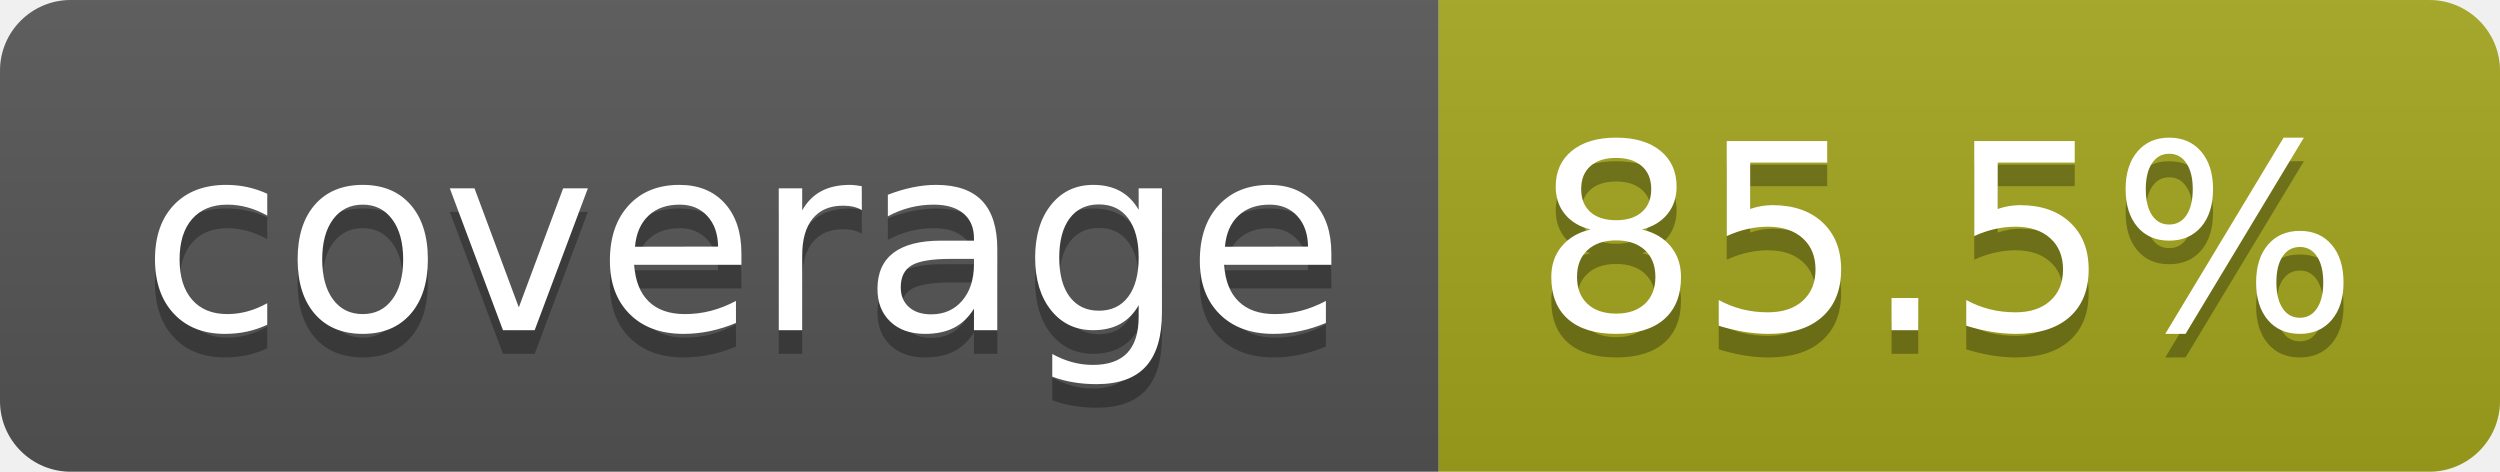
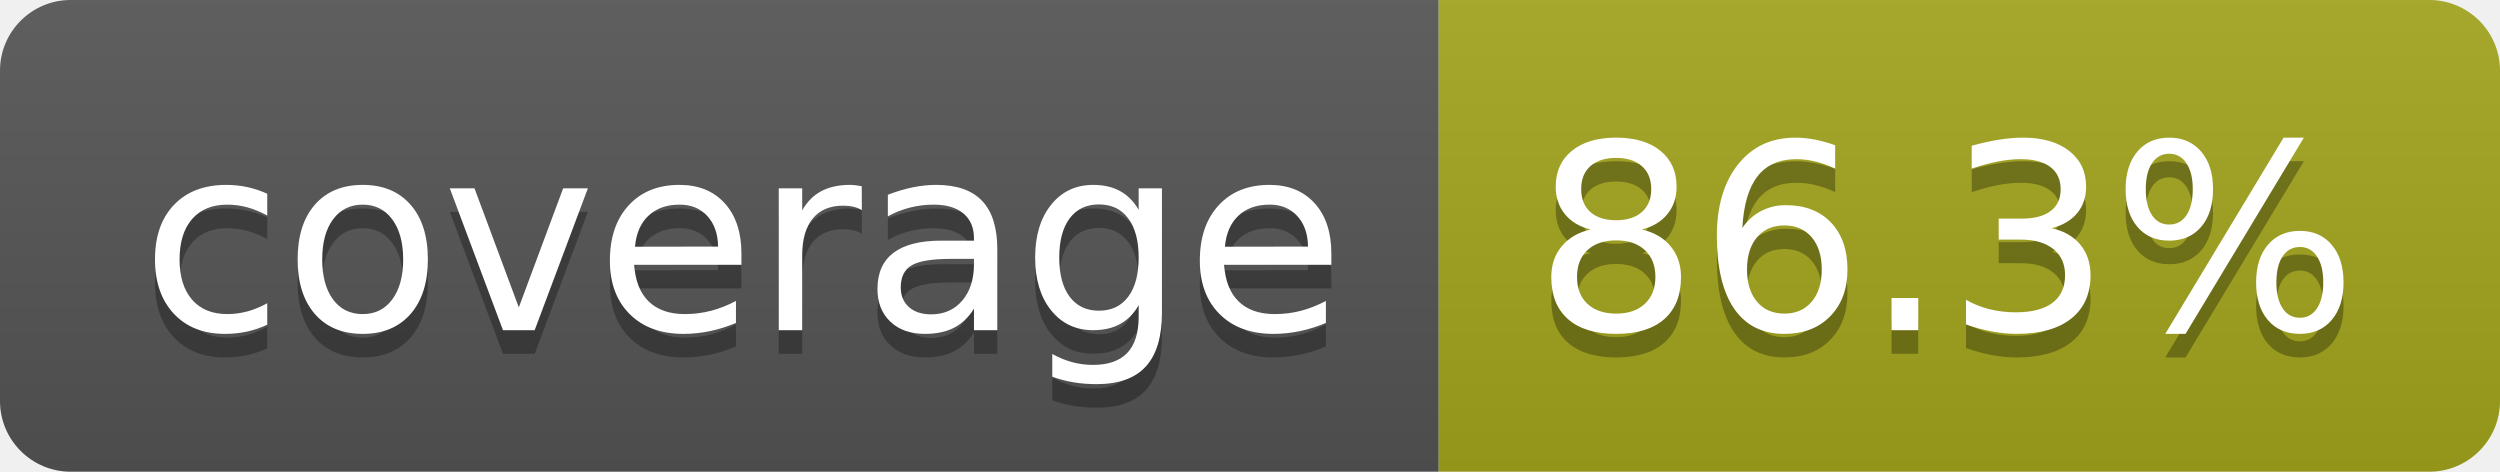
- <svg xmlns="http://www.w3.org/2000/svg" width="106" height="20" role="img" aria-label="coverage: 85.5%">
+ <svg xmlns="http://www.w3.org/2000/svg" width="106" height="20" role="img" aria-label="coverage: 86.3%">
  <linearGradient id="s" x2="0" y2="100%">
    <stop offset="0" stop-color="#bbb" stop-opacity=".1" />
    <stop offset="1" stop-opacity=".1" />
  </linearGradient>
  <clipPath id="r">
    <rect width="106" height="20" rx="3" fill="#fff" />
  </clipPath>
  <g clip-path="url(#r)">
    <rect width="61" height="20" fill="#555" />
    <rect x="61" width="45" height="20" fill="#a4a61d" />
    <rect width="106" height="20" fill="url(#s)" />
  </g>
  <g fill="#fff" text-anchor="middle" font-family="Verdana,Geneva,DejaVu Sans,sans-serif" text-rendering="geometricPrecision" font-size="110">
    <text aria-hidden="true" x="315" y="150" fill="#010101" fill-opacity=".3" transform="scale(.1)" textLength="510">coverage</text>
    <text x="315" y="140" transform="scale(.1)" fill="#fff" textLength="510">coverage</text>
-     <text aria-hidden="true" x="825" y="150" fill="#010101" fill-opacity=".3" transform="scale(.1)" textLength="350">85.5%</text>
-     <text x="825" y="140" transform="scale(.1)" fill="#fff" textLength="350">85.5%</text>
+     <text aria-hidden="true" x="825" y="150" fill="#010101" fill-opacity=".3" transform="scale(.1)" textLength="350">86.3%</text>
+     <text x="825" y="140" transform="scale(.1)" fill="#fff" textLength="350">86.3%</text>
  </g>
</svg>
